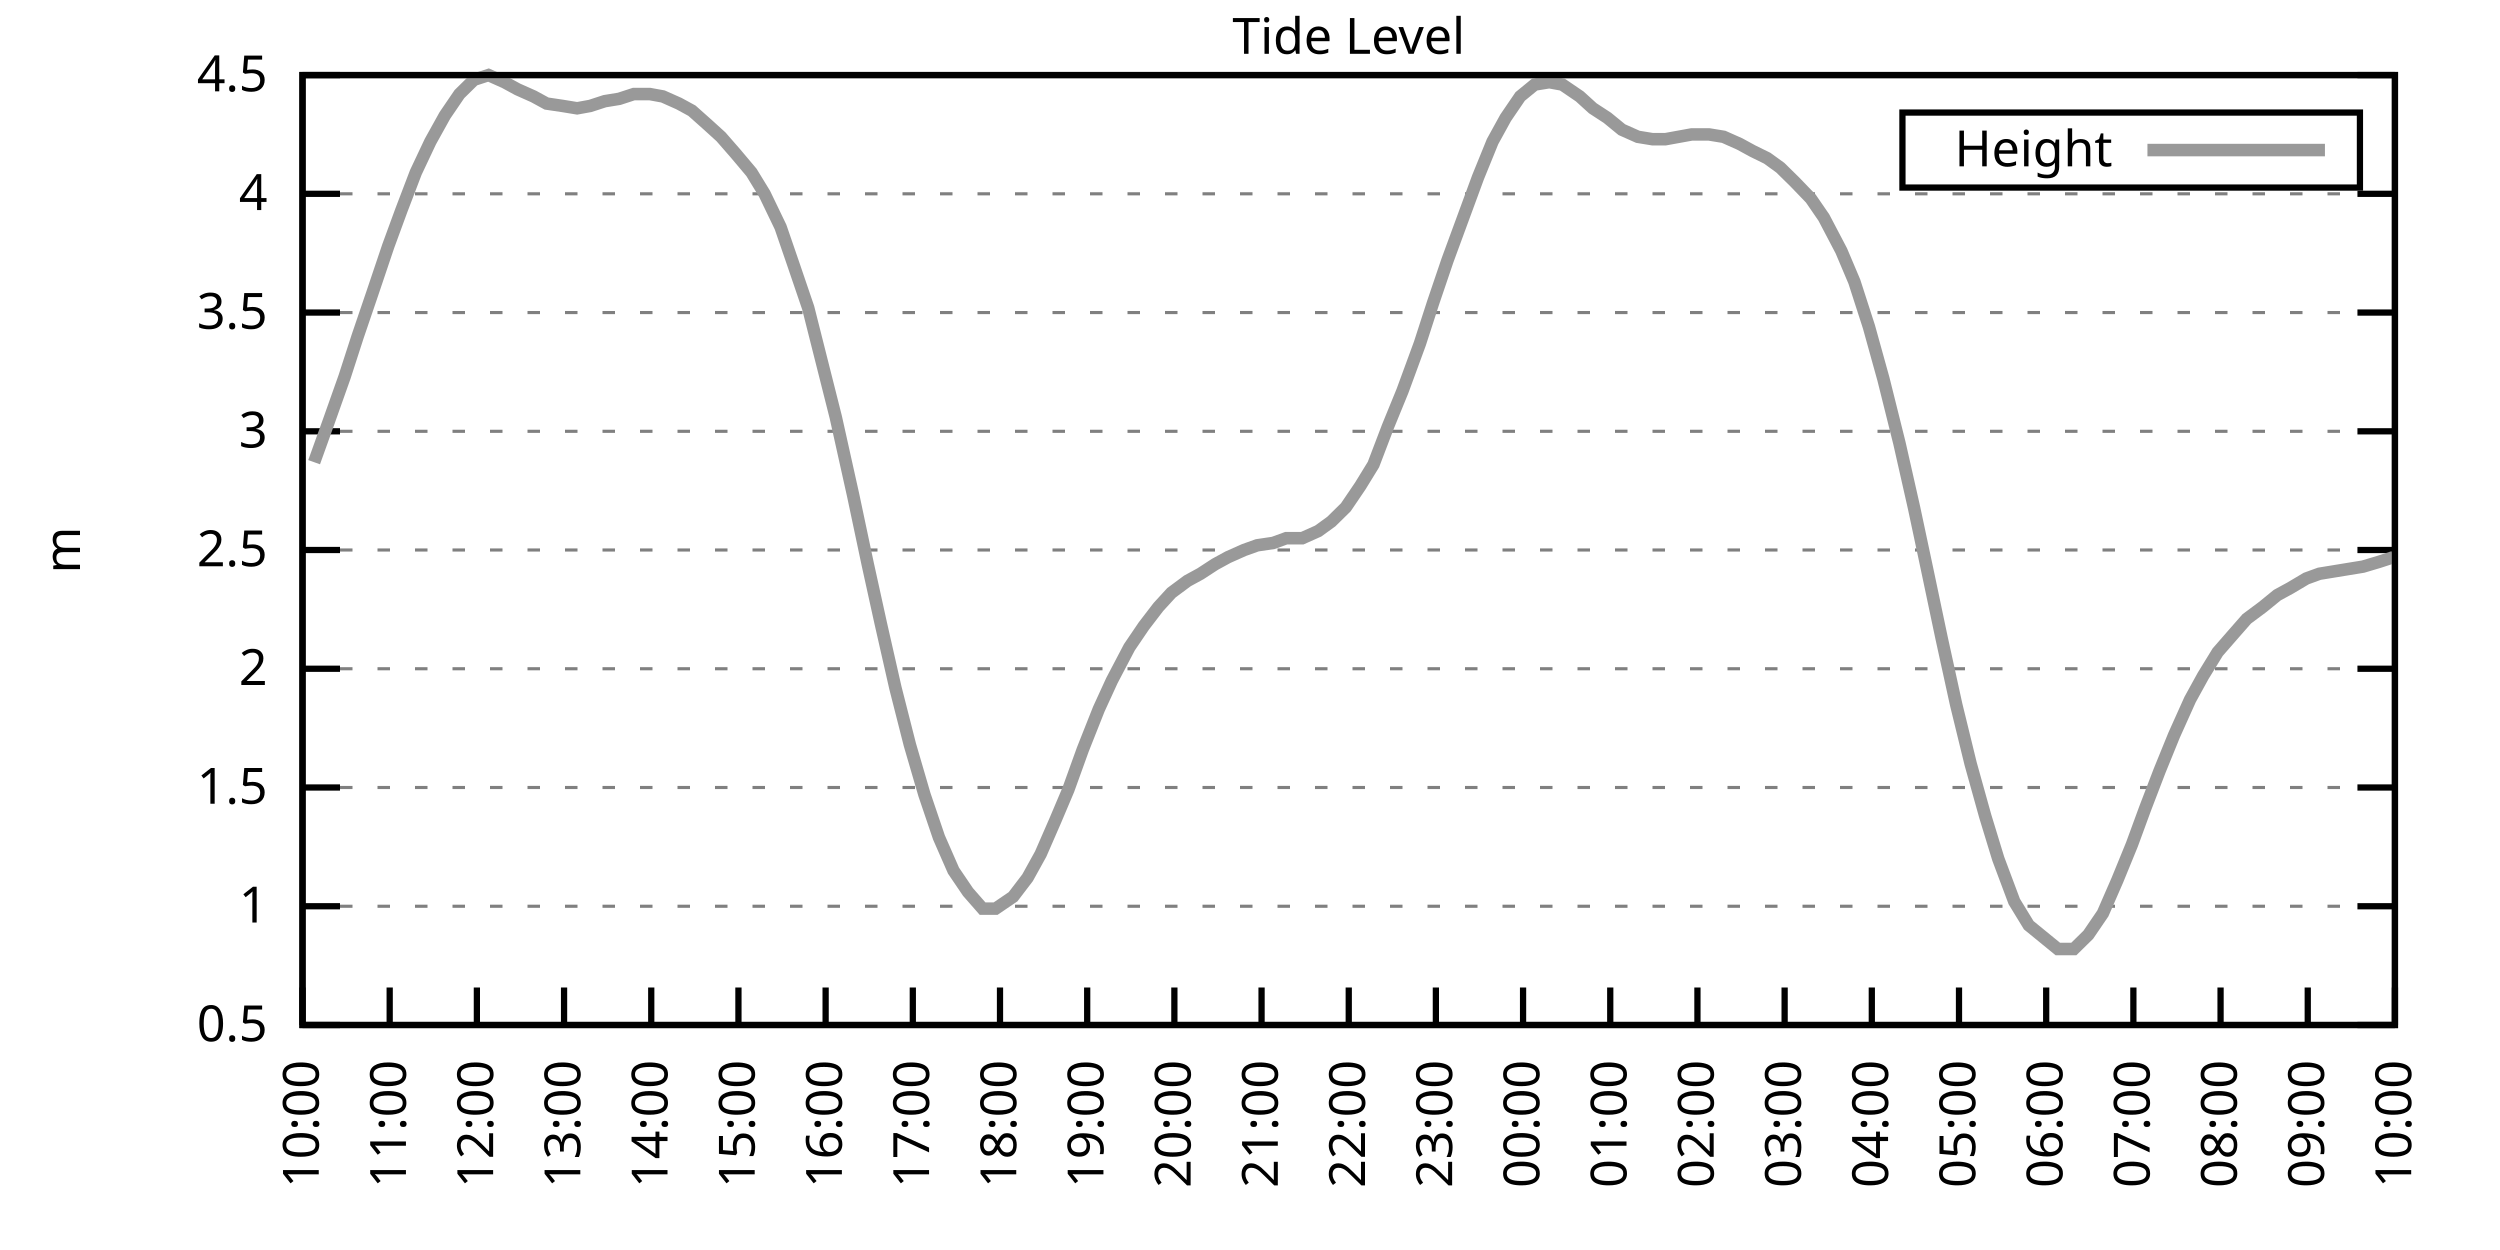
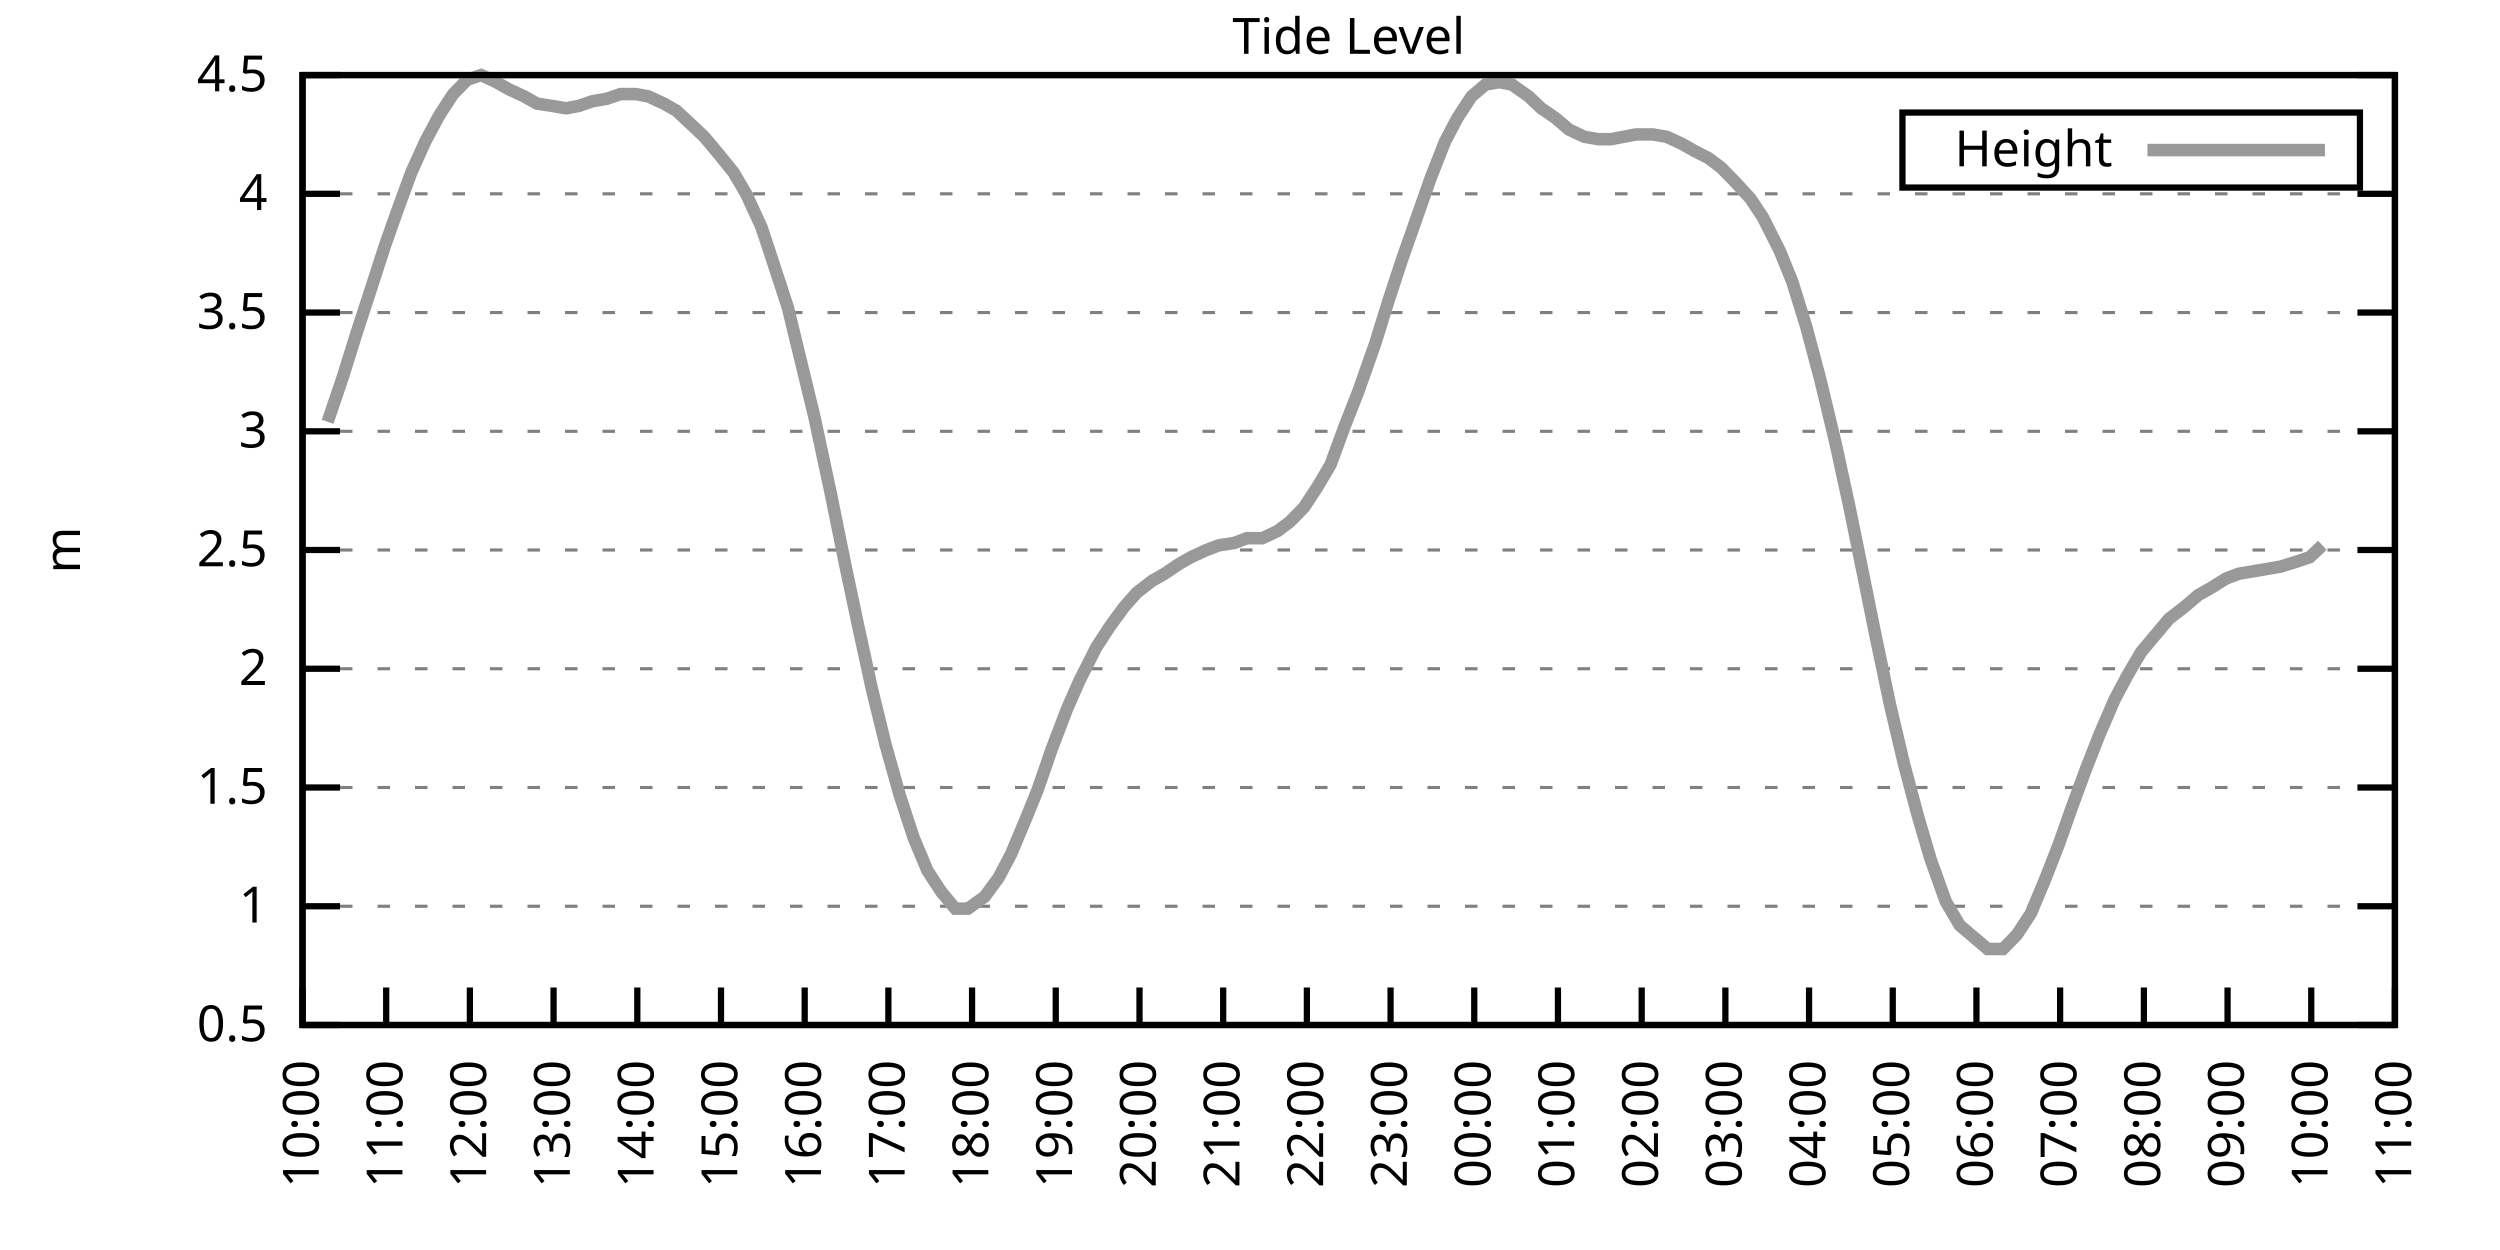
<svg xmlns="http://www.w3.org/2000/svg" xmlns:xlink="http://www.w3.org/1999/xlink" width="400" height="200" viewBox="0 0 400 200">
  <g id="gnuplot_canvas">
    <rect x="0" y="0" width="400" height="200" fill="none" />
    <defs>
      <circle id="gpDot" r="0.5" stroke-width="0.5" stroke="currentColor" />
      <path id="gpPt0" stroke-width="0.333" stroke="currentColor" d="M-1,0 h2 M0,-1 v2" />
      <path id="gpPt1" stroke-width="0.333" stroke="currentColor" d="M-1,-1 L1,1 M1,-1 L-1,1" />
      <path id="gpPt2" stroke-width="0.333" stroke="currentColor" d="M-1,0 L1,0 M0,-1 L0,1 M-1,-1 L1,1 M-1,1 L1,-1" />
      <rect id="gpPt3" stroke-width="0.333" stroke="currentColor" x="-1" y="-1" width="2" height="2" />
      <rect id="gpPt4" stroke-width="0.333" stroke="currentColor" fill="currentColor" x="-1" y="-1" width="2" height="2" />
      <circle id="gpPt5" stroke-width="0.333" stroke="currentColor" cx="0" cy="0" r="1" />
      <use xlink:href="#gpPt5" id="gpPt6" fill="currentColor" stroke="none" />
      <path id="gpPt7" stroke-width="0.333" stroke="currentColor" d="M0,-1.33 L-1.33,0.67 L1.33,0.67 z" />
      <use xlink:href="#gpPt7" id="gpPt8" fill="currentColor" stroke="none" />
      <use xlink:href="#gpPt7" id="gpPt9" stroke="currentColor" transform="rotate(180)" />
      <use xlink:href="#gpPt9" id="gpPt10" fill="currentColor" stroke="none" />
      <use xlink:href="#gpPt3" id="gpPt11" stroke="currentColor" transform="rotate(45)" />
      <use xlink:href="#gpPt11" id="gpPt12" fill="currentColor" stroke="none" />
      <path id="gpPt13" stroke-width="0.333" stroke="currentColor" d="M0,1.330 L1.265,0.411 L0.782,-1.067 L-0.782,-1.076 L-1.265,0.411 z" />
      <use xlink:href="#gpPt13" id="gpPt14" fill="currentColor" stroke="none" />
      <filter id="textbox" filterUnits="objectBoundingBox" x="0" y="0" height="1" width="1">
        <feFlood flood-color="white" flood-opacity="1" result="bgnd" />
        <feComposite in="SourceGraphic" in2="bgnd" operator="atop" />
      </filter>
      <filter id="greybox" filterUnits="objectBoundingBox" x="0" y="0" height="1" width="1">
        <feFlood flood-color="lightgrey" flood-opacity="1" result="grey" />
        <feComposite in="SourceGraphic" in2="grey" operator="atop" />
      </filter>
    </defs>
    <g fill="none" color="white" stroke="currentColor" stroke-width="1.00" stroke-linecap="butt" stroke-linejoin="miter">
</g>
    <g fill="none" color="black" stroke="currentColor" stroke-width="1.00" stroke-linecap="butt" stroke-linejoin="miter">
      <g stroke="none" shape-rendering="crispEdges">
        <polygon fill="rgb(255, 255, 255)" points="48.40,164.00 383.18,164.00 383.18,12.02 48.40,12.02 " />
      </g>
    </g>
    <g fill="none" color="black" stroke="currentColor" stroke-width="1.00" stroke-linecap="butt" stroke-linejoin="miter">
</g>
    <g fill="none" color="black" stroke="black" stroke-width="0.50" stroke-linecap="butt" stroke-linejoin="miter">
</g>
    <g fill="none" color="gray" stroke="currentColor" stroke-width="0.50" stroke-linecap="butt" stroke-linejoin="miter">
      <path stroke="gray" stroke-dasharray="2,4" class="gridline" d="M48.40,164.00 L383.19,164.00  " />
    </g>
    <g fill="none" color="gray" stroke="gray" stroke-width="1.00" stroke-linecap="butt" stroke-linejoin="miter">
</g>
    <g fill="none" color="black" stroke="currentColor" stroke-width="1.00" stroke-linecap="butt" stroke-linejoin="miter">
      <path stroke="black" d="M48.40,164.00 L54.40,164.00 M383.19,164.00 L377.19,164.00  " />
      <g transform="translate(42.80,166.60)" stroke="none" fill="black" font-family="Sans" font-size="8.00" text-anchor="end">
        <text>
          <tspan font-family="Sans"> 0.5</tspan>
        </text>
      </g>
    </g>
    <g fill="none" color="black" stroke="currentColor" stroke-width="1.00" stroke-linecap="butt" stroke-linejoin="miter">
</g>
    <g fill="none" color="black" stroke="black" stroke-width="0.50" stroke-linecap="butt" stroke-linejoin="miter">
</g>
    <g fill="none" color="gray" stroke="currentColor" stroke-width="0.50" stroke-linecap="butt" stroke-linejoin="miter">
      <path stroke="gray" stroke-dasharray="2,4" class="gridline" d="M48.40,145.00 L383.19,145.00  " />
    </g>
    <g fill="none" color="gray" stroke="gray" stroke-width="1.00" stroke-linecap="butt" stroke-linejoin="miter">
</g>
    <g fill="none" color="black" stroke="currentColor" stroke-width="1.00" stroke-linecap="butt" stroke-linejoin="miter">
      <path stroke="black" d="M48.40,145.00 L54.40,145.00 M383.19,145.00 L377.19,145.00  " />
      <g transform="translate(42.80,147.60)" stroke="none" fill="black" font-family="Sans" font-size="8.00" text-anchor="end">
        <text>
          <tspan font-family="Sans"> 1</tspan>
        </text>
      </g>
    </g>
    <g fill="none" color="black" stroke="currentColor" stroke-width="1.00" stroke-linecap="butt" stroke-linejoin="miter">
</g>
    <g fill="none" color="black" stroke="black" stroke-width="0.50" stroke-linecap="butt" stroke-linejoin="miter">
</g>
    <g fill="none" color="gray" stroke="currentColor" stroke-width="0.50" stroke-linecap="butt" stroke-linejoin="miter">
      <path stroke="gray" stroke-dasharray="2,4" class="gridline" d="M48.40,126.00 L383.19,126.00  " />
    </g>
    <g fill="none" color="gray" stroke="gray" stroke-width="1.00" stroke-linecap="butt" stroke-linejoin="miter">
</g>
    <g fill="none" color="black" stroke="currentColor" stroke-width="1.00" stroke-linecap="butt" stroke-linejoin="miter">
      <path stroke="black" d="M48.40,126.00 L54.40,126.00 M383.19,126.00 L377.19,126.00  " />
      <g transform="translate(42.80,128.60)" stroke="none" fill="black" font-family="Sans" font-size="8.00" text-anchor="end">
        <text>
          <tspan font-family="Sans"> 1.5</tspan>
        </text>
      </g>
    </g>
    <g fill="none" color="black" stroke="currentColor" stroke-width="1.00" stroke-linecap="butt" stroke-linejoin="miter">
</g>
    <g fill="none" color="black" stroke="black" stroke-width="0.50" stroke-linecap="butt" stroke-linejoin="miter">
</g>
    <g fill="none" color="gray" stroke="currentColor" stroke-width="0.50" stroke-linecap="butt" stroke-linejoin="miter">
      <path stroke="gray" stroke-dasharray="2,4" class="gridline" d="M48.40,107.00 L383.19,107.00  " />
    </g>
    <g fill="none" color="gray" stroke="gray" stroke-width="1.00" stroke-linecap="butt" stroke-linejoin="miter">
</g>
    <g fill="none" color="black" stroke="currentColor" stroke-width="1.00" stroke-linecap="butt" stroke-linejoin="miter">
      <path stroke="black" d="M48.40,107.00 L54.40,107.00 M383.19,107.00 L377.19,107.00  " />
      <g transform="translate(42.80,109.60)" stroke="none" fill="black" font-family="Sans" font-size="8.00" text-anchor="end">
        <text>
          <tspan font-family="Sans"> 2</tspan>
        </text>
      </g>
    </g>
    <g fill="none" color="black" stroke="currentColor" stroke-width="1.00" stroke-linecap="butt" stroke-linejoin="miter">
</g>
    <g fill="none" color="black" stroke="black" stroke-width="0.50" stroke-linecap="butt" stroke-linejoin="miter">
</g>
    <g fill="none" color="gray" stroke="currentColor" stroke-width="0.50" stroke-linecap="butt" stroke-linejoin="miter">
      <path stroke="gray" stroke-dasharray="2,4" class="gridline" d="M48.40,88.00 L383.19,88.00  " />
    </g>
    <g fill="none" color="gray" stroke="gray" stroke-width="1.00" stroke-linecap="butt" stroke-linejoin="miter">
</g>
    <g fill="none" color="black" stroke="currentColor" stroke-width="1.00" stroke-linecap="butt" stroke-linejoin="miter">
      <path stroke="black" d="M48.40,88.00 L54.40,88.00 M383.19,88.00 L377.19,88.00  " />
      <g transform="translate(42.80,90.60)" stroke="none" fill="black" font-family="Sans" font-size="8.00" text-anchor="end">
        <text>
          <tspan font-family="Sans"> 2.5</tspan>
        </text>
      </g>
    </g>
    <g fill="none" color="black" stroke="currentColor" stroke-width="1.00" stroke-linecap="butt" stroke-linejoin="miter">
</g>
    <g fill="none" color="black" stroke="black" stroke-width="0.50" stroke-linecap="butt" stroke-linejoin="miter">
</g>
    <g fill="none" color="gray" stroke="currentColor" stroke-width="0.50" stroke-linecap="butt" stroke-linejoin="miter">
      <path stroke="gray" stroke-dasharray="2,4" class="gridline" d="M48.40,69.01 L383.19,69.01  " />
    </g>
    <g fill="none" color="gray" stroke="gray" stroke-width="1.00" stroke-linecap="butt" stroke-linejoin="miter">
</g>
    <g fill="none" color="black" stroke="currentColor" stroke-width="1.00" stroke-linecap="butt" stroke-linejoin="miter">
      <path stroke="black" d="M48.40,69.01 L54.40,69.01 M383.19,69.01 L377.19,69.01  " />
      <g transform="translate(42.80,71.61)" stroke="none" fill="black" font-family="Sans" font-size="8.00" text-anchor="end">
        <text>
          <tspan font-family="Sans"> 3</tspan>
        </text>
      </g>
    </g>
    <g fill="none" color="black" stroke="currentColor" stroke-width="1.00" stroke-linecap="butt" stroke-linejoin="miter">
</g>
    <g fill="none" color="black" stroke="black" stroke-width="0.50" stroke-linecap="butt" stroke-linejoin="miter">
</g>
    <g fill="none" color="gray" stroke="currentColor" stroke-width="0.50" stroke-linecap="butt" stroke-linejoin="miter">
      <path stroke="gray" stroke-dasharray="2,4" class="gridline" d="M48.40,50.01 L383.19,50.01  " />
    </g>
    <g fill="none" color="gray" stroke="gray" stroke-width="1.00" stroke-linecap="butt" stroke-linejoin="miter">
</g>
    <g fill="none" color="black" stroke="currentColor" stroke-width="1.00" stroke-linecap="butt" stroke-linejoin="miter">
      <path stroke="black" d="M48.40,50.01 L54.40,50.01 M383.19,50.01 L377.19,50.01  " />
      <g transform="translate(42.80,52.61)" stroke="none" fill="black" font-family="Sans" font-size="8.00" text-anchor="end">
        <text>
          <tspan font-family="Sans"> 3.5</tspan>
        </text>
      </g>
    </g>
    <g fill="none" color="black" stroke="currentColor" stroke-width="1.00" stroke-linecap="butt" stroke-linejoin="miter">
</g>
    <g fill="none" color="black" stroke="black" stroke-width="0.50" stroke-linecap="butt" stroke-linejoin="miter">
</g>
    <g fill="none" color="gray" stroke="currentColor" stroke-width="0.50" stroke-linecap="butt" stroke-linejoin="miter">
      <path stroke="gray" stroke-dasharray="2,4" class="gridline" d="M48.40,31.01 L383.19,31.01  " />
    </g>
    <g fill="none" color="gray" stroke="gray" stroke-width="1.00" stroke-linecap="butt" stroke-linejoin="miter">
</g>
    <g fill="none" color="black" stroke="currentColor" stroke-width="1.00" stroke-linecap="butt" stroke-linejoin="miter">
      <path stroke="black" d="M48.40,31.01 L54.40,31.01 M383.19,31.01 L377.19,31.01  " />
      <g transform="translate(42.80,33.61)" stroke="none" fill="black" font-family="Sans" font-size="8.00" text-anchor="end">
        <text>
          <tspan font-family="Sans"> 4</tspan>
        </text>
      </g>
    </g>
    <g fill="none" color="black" stroke="currentColor" stroke-width="1.00" stroke-linecap="butt" stroke-linejoin="miter">
</g>
    <g fill="none" color="black" stroke="black" stroke-width="0.50" stroke-linecap="butt" stroke-linejoin="miter">
</g>
    <g fill="none" color="gray" stroke="currentColor" stroke-width="0.50" stroke-linecap="butt" stroke-linejoin="miter">
      <path stroke="gray" stroke-dasharray="2,4" class="gridline" d="M48.40,12.01 L383.19,12.01  " />
    </g>
    <g fill="none" color="gray" stroke="gray" stroke-width="1.00" stroke-linecap="butt" stroke-linejoin="miter">
</g>
    <g fill="none" color="black" stroke="currentColor" stroke-width="1.00" stroke-linecap="butt" stroke-linejoin="miter">
      <path stroke="black" d="M48.40,12.01 L54.40,12.01 M383.19,12.01 L377.19,12.01  " />
      <g transform="translate(42.80,14.61)" stroke="none" fill="black" font-family="Sans" font-size="8.00" text-anchor="end">
        <text>
          <tspan font-family="Sans"> 4.5</tspan>
        </text>
      </g>
    </g>
    <g fill="none" color="black" stroke="currentColor" stroke-width="1.00" stroke-linecap="butt" stroke-linejoin="miter">
      <path stroke="black" d="M48.40,164.00 L48.40,158.00  " />
      <g transform="translate(51.00,169.60) rotate(270.00)" stroke="none" fill="black" font-family="Sans" font-size="8.00" text-anchor="end">
        <text>
          <tspan font-family="Sans">10:00</tspan>
        </text>
      </g>
    </g>
    <g fill="none" color="black" stroke="currentColor" stroke-width="1.00" stroke-linecap="butt" stroke-linejoin="miter">
-       <path stroke="black" d="M62.35,164.00 L62.35,158.00  " />
-       <g transform="translate(64.95,169.60) rotate(270.00)" stroke="none" fill="black" font-family="Sans" font-size="8.00" text-anchor="end">
+       <path stroke="black" d="M61.79,164.00 L61.79,158.00  " />
+       <g transform="translate(64.39,169.60) rotate(270.00)" stroke="none" fill="black" font-family="Sans" font-size="8.00" text-anchor="end">
        <text>
          <tspan font-family="Sans">11:00</tspan>
        </text>
      </g>
    </g>
    <g fill="none" color="black" stroke="currentColor" stroke-width="1.00" stroke-linecap="butt" stroke-linejoin="miter">
-       <path stroke="black" d="M76.30,164.00 L76.30,158.00  " />
-       <g transform="translate(78.90,169.60) rotate(270.00)" stroke="none" fill="black" font-family="Sans" font-size="8.00" text-anchor="end">
+       <path stroke="black" d="M75.18,164.00 L75.18,158.00  " />
+       <g transform="translate(77.78,169.60) rotate(270.00)" stroke="none" fill="black" font-family="Sans" font-size="8.00" text-anchor="end">
        <text>
          <tspan font-family="Sans">12:00</tspan>
        </text>
      </g>
    </g>
    <g fill="none" color="black" stroke="currentColor" stroke-width="1.00" stroke-linecap="butt" stroke-linejoin="miter">
-       <path stroke="black" d="M90.25,164.00 L90.25,158.00  " />
-       <g transform="translate(92.85,169.60) rotate(270.00)" stroke="none" fill="black" font-family="Sans" font-size="8.00" text-anchor="end">
+       <path stroke="black" d="M88.57,164.00 L88.57,158.00  " />
+       <g transform="translate(91.17,169.60) rotate(270.00)" stroke="none" fill="black" font-family="Sans" font-size="8.00" text-anchor="end">
        <text>
          <tspan font-family="Sans">13:00</tspan>
        </text>
      </g>
    </g>
    <g fill="none" color="black" stroke="currentColor" stroke-width="1.00" stroke-linecap="butt" stroke-linejoin="miter">
-       <path stroke="black" d="M104.20,164.00 L104.20,158.00  " />
-       <g transform="translate(106.80,169.60) rotate(270.00)" stroke="none" fill="black" font-family="Sans" font-size="8.00" text-anchor="end">
+       <path stroke="black" d="M101.97,164.00 L101.97,158.00  " />
+       <g transform="translate(104.57,169.60) rotate(270.00)" stroke="none" fill="black" font-family="Sans" font-size="8.00" text-anchor="end">
        <text>
          <tspan font-family="Sans">14:00</tspan>
        </text>
      </g>
    </g>
    <g fill="none" color="black" stroke="currentColor" stroke-width="1.00" stroke-linecap="butt" stroke-linejoin="miter">
-       <path stroke="black" d="M118.15,164.00 L118.15,158.00  " />
-       <g transform="translate(120.75,169.60) rotate(270.00)" stroke="none" fill="black" font-family="Sans" font-size="8.00" text-anchor="end">
+       <path stroke="black" d="M115.36,164.00 L115.36,158.00  " />
+       <g transform="translate(117.96,169.60) rotate(270.00)" stroke="none" fill="black" font-family="Sans" font-size="8.00" text-anchor="end">
        <text>
          <tspan font-family="Sans">15:00</tspan>
        </text>
      </g>
    </g>
    <g fill="none" color="black" stroke="currentColor" stroke-width="1.00" stroke-linecap="butt" stroke-linejoin="miter">
-       <path stroke="black" d="M132.10,164.00 L132.10,158.00  " />
-       <g transform="translate(134.70,169.60) rotate(270.00)" stroke="none" fill="black" font-family="Sans" font-size="8.00" text-anchor="end">
+       <path stroke="black" d="M128.75,164.00 L128.75,158.00  " />
+       <g transform="translate(131.35,169.60) rotate(270.00)" stroke="none" fill="black" font-family="Sans" font-size="8.00" text-anchor="end">
        <text>
          <tspan font-family="Sans">16:00</tspan>
        </text>
      </g>
    </g>
    <g fill="none" color="black" stroke="currentColor" stroke-width="1.00" stroke-linecap="butt" stroke-linejoin="miter">
-       <path stroke="black" d="M146.05,164.00 L146.05,158.00  " />
-       <g transform="translate(148.65,169.60) rotate(270.00)" stroke="none" fill="black" font-family="Sans" font-size="8.00" text-anchor="end">
+       <path stroke="black" d="M142.14,164.00 L142.14,158.00  " />
+       <g transform="translate(144.74,169.60) rotate(270.00)" stroke="none" fill="black" font-family="Sans" font-size="8.00" text-anchor="end">
        <text>
          <tspan font-family="Sans">17:00</tspan>
        </text>
      </g>
    </g>
    <g fill="none" color="black" stroke="currentColor" stroke-width="1.00" stroke-linecap="butt" stroke-linejoin="miter">
-       <path stroke="black" d="M160.00,164.00 L160.00,158.00  " />
-       <g transform="translate(162.60,169.60) rotate(270.00)" stroke="none" fill="black" font-family="Sans" font-size="8.00" text-anchor="end">
+       <path stroke="black" d="M155.53,164.00 L155.53,158.00  " />
+       <g transform="translate(158.13,169.60) rotate(270.00)" stroke="none" fill="black" font-family="Sans" font-size="8.00" text-anchor="end">
        <text>
          <tspan font-family="Sans">18:00</tspan>
        </text>
      </g>
    </g>
    <g fill="none" color="black" stroke="currentColor" stroke-width="1.00" stroke-linecap="butt" stroke-linejoin="miter">
-       <path stroke="black" d="M173.95,164.00 L173.95,158.00  " />
-       <g transform="translate(176.55,169.60) rotate(270.00)" stroke="none" fill="black" font-family="Sans" font-size="8.00" text-anchor="end">
+       <path stroke="black" d="M168.92,164.00 L168.92,158.00  " />
+       <g transform="translate(171.52,169.60) rotate(270.00)" stroke="none" fill="black" font-family="Sans" font-size="8.00" text-anchor="end">
        <text>
          <tspan font-family="Sans">19:00</tspan>
        </text>
      </g>
    </g>
    <g fill="none" color="black" stroke="currentColor" stroke-width="1.00" stroke-linecap="butt" stroke-linejoin="miter">
-       <path stroke="black" d="M187.90,164.00 L187.90,158.00  " />
-       <g transform="translate(190.50,169.60) rotate(270.00)" stroke="none" fill="black" font-family="Sans" font-size="8.00" text-anchor="end">
+       <path stroke="black" d="M182.32,164.00 L182.32,158.00  " />
+       <g transform="translate(184.92,169.60) rotate(270.00)" stroke="none" fill="black" font-family="Sans" font-size="8.00" text-anchor="end">
        <text>
          <tspan font-family="Sans">20:00</tspan>
        </text>
      </g>
    </g>
    <g fill="none" color="black" stroke="currentColor" stroke-width="1.00" stroke-linecap="butt" stroke-linejoin="miter">
-       <path stroke="black" d="M201.85,164.00 L201.85,158.00  " />
-       <g transform="translate(204.45,169.60) rotate(270.00)" stroke="none" fill="black" font-family="Sans" font-size="8.00" text-anchor="end">
+       <path stroke="black" d="M195.71,164.00 L195.71,158.00  " />
+       <g transform="translate(198.31,169.60) rotate(270.00)" stroke="none" fill="black" font-family="Sans" font-size="8.00" text-anchor="end">
        <text>
          <tspan font-family="Sans">21:00</tspan>
        </text>
      </g>
    </g>
    <g fill="none" color="black" stroke="currentColor" stroke-width="1.00" stroke-linecap="butt" stroke-linejoin="miter">
-       <path stroke="black" d="M215.80,164.00 L215.80,158.00  " />
-       <g transform="translate(218.40,169.60) rotate(270.00)" stroke="none" fill="black" font-family="Sans" font-size="8.00" text-anchor="end">
+       <path stroke="black" d="M209.10,164.00 L209.10,158.00  " />
+       <g transform="translate(211.70,169.60) rotate(270.00)" stroke="none" fill="black" font-family="Sans" font-size="8.00" text-anchor="end">
        <text>
          <tspan font-family="Sans">22:00</tspan>
        </text>
      </g>
    </g>
    <g fill="none" color="black" stroke="currentColor" stroke-width="1.00" stroke-linecap="butt" stroke-linejoin="miter">
-       <path stroke="black" d="M229.74,164.00 L229.74,158.00  " />
-       <g transform="translate(232.34,169.60) rotate(270.00)" stroke="none" fill="black" font-family="Sans" font-size="8.00" text-anchor="end">
+       <path stroke="black" d="M222.49,164.00 L222.49,158.00  " />
+       <g transform="translate(225.09,169.60) rotate(270.00)" stroke="none" fill="black" font-family="Sans" font-size="8.00" text-anchor="end">
        <text>
          <tspan font-family="Sans">23:00</tspan>
        </text>
      </g>
    </g>
    <g fill="none" color="black" stroke="currentColor" stroke-width="1.00" stroke-linecap="butt" stroke-linejoin="miter">
-       <path stroke="black" d="M243.69,164.00 L243.69,158.00  " />
-       <g transform="translate(246.29,169.60) rotate(270.00)" stroke="none" fill="black" font-family="Sans" font-size="8.00" text-anchor="end">
+       <path stroke="black" d="M235.88,164.00 L235.88,158.00  " />
+       <g transform="translate(238.48,169.60) rotate(270.00)" stroke="none" fill="black" font-family="Sans" font-size="8.00" text-anchor="end">
        <text>
          <tspan font-family="Sans">00:00</tspan>
        </text>
      </g>
    </g>
    <g fill="none" color="black" stroke="currentColor" stroke-width="1.00" stroke-linecap="butt" stroke-linejoin="miter">
-       <path stroke="black" d="M257.64,164.00 L257.64,158.00  " />
-       <g transform="translate(260.24,169.60) rotate(270.00)" stroke="none" fill="black" font-family="Sans" font-size="8.00" text-anchor="end">
+       <path stroke="black" d="M249.27,164.00 L249.27,158.00  " />
+       <g transform="translate(251.87,169.60) rotate(270.00)" stroke="none" fill="black" font-family="Sans" font-size="8.00" text-anchor="end">
        <text>
          <tspan font-family="Sans">01:00</tspan>
        </text>
      </g>
    </g>
    <g fill="none" color="black" stroke="currentColor" stroke-width="1.00" stroke-linecap="butt" stroke-linejoin="miter">
-       <path stroke="black" d="M271.59,164.00 L271.59,158.00  " />
-       <g transform="translate(274.19,169.60) rotate(270.00)" stroke="none" fill="black" font-family="Sans" font-size="8.00" text-anchor="end">
+       <path stroke="black" d="M262.67,164.00 L262.67,158.00  " />
+       <g transform="translate(265.27,169.60) rotate(270.00)" stroke="none" fill="black" font-family="Sans" font-size="8.00" text-anchor="end">
        <text>
          <tspan font-family="Sans">02:00</tspan>
        </text>
      </g>
    </g>
    <g fill="none" color="black" stroke="currentColor" stroke-width="1.00" stroke-linecap="butt" stroke-linejoin="miter">
-       <path stroke="black" d="M285.54,164.00 L285.54,158.00  " />
-       <g transform="translate(288.14,169.60) rotate(270.00)" stroke="none" fill="black" font-family="Sans" font-size="8.00" text-anchor="end">
+       <path stroke="black" d="M276.06,164.00 L276.06,158.00  " />
+       <g transform="translate(278.66,169.60) rotate(270.00)" stroke="none" fill="black" font-family="Sans" font-size="8.00" text-anchor="end">
        <text>
          <tspan font-family="Sans">03:00</tspan>
        </text>
      </g>
    </g>
    <g fill="none" color="black" stroke="currentColor" stroke-width="1.00" stroke-linecap="butt" stroke-linejoin="miter">
-       <path stroke="black" d="M299.49,164.00 L299.49,158.00  " />
-       <g transform="translate(302.09,169.60) rotate(270.00)" stroke="none" fill="black" font-family="Sans" font-size="8.00" text-anchor="end">
+       <path stroke="black" d="M289.45,164.00 L289.45,158.00  " />
+       <g transform="translate(292.05,169.60) rotate(270.00)" stroke="none" fill="black" font-family="Sans" font-size="8.00" text-anchor="end">
        <text>
          <tspan font-family="Sans">04:00</tspan>
        </text>
      </g>
    </g>
    <g fill="none" color="black" stroke="currentColor" stroke-width="1.00" stroke-linecap="butt" stroke-linejoin="miter">
-       <path stroke="black" d="M313.44,164.00 L313.44,158.00  " />
-       <g transform="translate(316.04,169.60) rotate(270.00)" stroke="none" fill="black" font-family="Sans" font-size="8.00" text-anchor="end">
+       <path stroke="black" d="M302.84,164.00 L302.84,158.00  " />
+       <g transform="translate(305.44,169.60) rotate(270.00)" stroke="none" fill="black" font-family="Sans" font-size="8.00" text-anchor="end">
        <text>
          <tspan font-family="Sans">05:00</tspan>
        </text>
      </g>
    </g>
    <g fill="none" color="black" stroke="currentColor" stroke-width="1.00" stroke-linecap="butt" stroke-linejoin="miter">
-       <path stroke="black" d="M327.39,164.00 L327.39,158.00  " />
-       <g transform="translate(329.99,169.60) rotate(270.00)" stroke="none" fill="black" font-family="Sans" font-size="8.00" text-anchor="end">
+       <path stroke="black" d="M316.23,164.00 L316.23,158.00  " />
+       <g transform="translate(318.83,169.60) rotate(270.00)" stroke="none" fill="black" font-family="Sans" font-size="8.00" text-anchor="end">
        <text>
          <tspan font-family="Sans">06:00</tspan>
        </text>
      </g>
    </g>
    <g fill="none" color="black" stroke="currentColor" stroke-width="1.00" stroke-linecap="butt" stroke-linejoin="miter">
-       <path stroke="black" d="M341.34,164.00 L341.34,158.00  " />
-       <g transform="translate(343.94,169.60) rotate(270.00)" stroke="none" fill="black" font-family="Sans" font-size="8.00" text-anchor="end">
+       <path stroke="black" d="M329.62,164.00 L329.62,158.00  " />
+       <g transform="translate(332.22,169.60) rotate(270.00)" stroke="none" fill="black" font-family="Sans" font-size="8.00" text-anchor="end">
        <text>
          <tspan font-family="Sans">07:00</tspan>
        </text>
      </g>
    </g>
    <g fill="none" color="black" stroke="currentColor" stroke-width="1.00" stroke-linecap="butt" stroke-linejoin="miter">
-       <path stroke="black" d="M355.29,164.00 L355.29,158.00  " />
-       <g transform="translate(357.89,169.60) rotate(270.00)" stroke="none" fill="black" font-family="Sans" font-size="8.00" text-anchor="end">
+       <path stroke="black" d="M343.02,164.00 L343.02,158.00  " />
+       <g transform="translate(345.62,169.60) rotate(270.00)" stroke="none" fill="black" font-family="Sans" font-size="8.00" text-anchor="end">
        <text>
          <tspan font-family="Sans">08:00</tspan>
        </text>
      </g>
    </g>
    <g fill="none" color="black" stroke="currentColor" stroke-width="1.00" stroke-linecap="butt" stroke-linejoin="miter">
-       <path stroke="black" d="M369.24,164.00 L369.24,158.00  " />
-       <g transform="translate(371.84,169.60) rotate(270.00)" stroke="none" fill="black" font-family="Sans" font-size="8.00" text-anchor="end">
+       <path stroke="black" d="M356.41,164.00 L356.41,158.00  " />
+       <g transform="translate(359.01,169.60) rotate(270.00)" stroke="none" fill="black" font-family="Sans" font-size="8.00" text-anchor="end">
        <text>
          <tspan font-family="Sans">09:00</tspan>
+         </text>
+       </g>
+     </g>
+     <g fill="none" color="black" stroke="currentColor" stroke-width="1.00" stroke-linecap="butt" stroke-linejoin="miter">
+       <path stroke="black" d="M369.80,164.00 L369.80,158.00  " />
+       <g transform="translate(372.40,169.60) rotate(270.00)" stroke="none" fill="black" font-family="Sans" font-size="8.00" text-anchor="end">
+         <text>
+           <tspan font-family="Sans">10:00</tspan>
        </text>
      </g>
    </g>
    <g fill="none" color="black" stroke="currentColor" stroke-width="1.00" stroke-linecap="butt" stroke-linejoin="miter">
      <path stroke="black" d="M383.19,164.00 L383.19,158.00  " />
      <g transform="translate(385.79,169.60) rotate(270.00)" stroke="none" fill="black" font-family="Sans" font-size="8.00" text-anchor="end">
        <text>
-           <tspan font-family="Sans">10:00</tspan>
+           <tspan font-family="Sans">11:00</tspan>
        </text>
      </g>
    </g>
    <g fill="none" color="black" stroke="currentColor" stroke-width="1.00" stroke-linecap="butt" stroke-linejoin="miter">
</g>
    <g fill="none" color="black" stroke="currentColor" stroke-width="1.00" stroke-linecap="butt" stroke-linejoin="miter">
      <path stroke="black" d="M48.40,12.01 L48.40,164.00 L383.19,164.00 L383.19,12.01 L48.40,12.01 Z  " />
    </g>
    <g fill="none" color="black" stroke="currentColor" stroke-width="1.00" stroke-linecap="butt" stroke-linejoin="miter">
</g>
    <g fill="none" color="black" stroke="currentColor" stroke-width="1.00" stroke-linecap="butt" stroke-linejoin="miter">
      <path stroke="black" d="M304.39,30.01 L304.39,18.01 L377.59,18.01 L377.59,30.01 L304.39,30.01 Z  " />
    </g>
    <g id="Tide_level_plot_1">
      <g fill="none" color="white" stroke="black" stroke-width="2.00" stroke-linecap="butt" stroke-linejoin="miter">
</g>
      <g fill="none" color="black" stroke="currentColor" stroke-width="2.00" stroke-linecap="butt" stroke-linejoin="miter">
        <g transform="translate(337.99,26.61)" stroke="none" fill="black" font-family="Sans" font-size="8.00" text-anchor="end">
          <text>
            <tspan font-family="Sans">Height</tspan>
          </text>
        </g>
      </g>
      <g fill="none" color="black" stroke="currentColor" stroke-width="2.00" stroke-linecap="butt" stroke-linejoin="miter">
-         <path stroke="rgb(153, 153, 153)" d="M343.59,24.01 L371.99,24.01 M50.26,73.95 L52.58,67.49 L55.14,60.27 L57.23,53.81 L59.56,46.97 L62.12,39.37   L64.21,33.67 L66.53,27.59 L68.86,22.65 L71.18,18.47 L73.51,15.05 L75.83,12.77 L78.16,12.01 L80.72,13.15   L82.81,14.29 L85.37,15.43 L87.46,16.57 L90.02,16.95 L92.34,17.33 L94.43,16.95 L96.76,16.19 L99.08,15.81   L101.41,15.05 L103.97,15.05 L106.06,15.43 L108.62,16.57 L110.71,17.71 L113.27,19.99 L115.36,21.89 L117.68,24.55   L120.24,27.59 L122.33,31.01 L124.89,36.33 L126.98,42.41 L129.31,49.25 L133.72,66.73 L136.51,79.27 L138.84,90.28   L140.93,99.78 L143.26,110.04 L145.58,119.16 L147.91,127.14 L150.23,133.98 L152.56,139.30 L154.88,142.72 L157.21,145.38   L159.30,145.38 L162.09,143.48 L164.41,140.44 L166.51,136.64 L168.83,131.32 L170.92,126.38 L173.25,119.92 L175.81,113.46   L177.90,108.90 L180.69,103.58 L183.01,100.16 L185.34,97.12 L187.43,94.84 L189.99,92.94 L192.08,91.80 L194.41,90.28   L196.50,89.14 L199.06,88.00 L201.15,87.25 L203.71,86.87 L205.80,86.11 L208.36,86.11 L210.91,84.97 L213.01,83.45   L215.33,81.17 L217.65,77.75 L219.75,74.33 L222.07,68.25 L224.40,62.55 L227.19,54.95 L229.28,48.49 L231.60,41.65   L236.49,28.35 L238.81,22.65 L240.90,18.85 L243.23,15.43 L245.55,13.53 L247.88,13.15 L249.97,13.53 L252.76,15.43   L254.85,17.33 L257.18,18.85 L259.50,20.75 L262.06,21.89 L264.39,22.27 L266.48,22.27 L268.57,21.89 L270.66,21.51   L273.45,21.51 L275.78,21.89 L278.34,23.03 L280.43,24.17 L282.75,25.31 L284.85,26.83 L287.17,29.11 L289.73,31.77   L291.82,34.81 L294.61,40.13 L296.70,45.07 L299.03,52.29 L301.35,60.65 L303.91,70.91 L306.23,81.17 L308.33,91.04   L310.65,102.06 L312.98,112.70 L315.30,122.20 L317.63,130.56 L319.72,137.40 L322.28,144.24 L324.60,148.04 L329.25,151.84   L331.81,151.84 L334.13,149.56 L336.46,146.14 L338.78,140.82 L341.11,135.12 L343.20,129.42 L345.53,123.34 L347.85,117.64   L350.41,111.94 L352.50,108.14 L354.83,104.34 L357.15,101.68 L359.48,99.02 L362.03,97.12 L364.36,95.22 L366.45,94.08   L369.01,92.56 L371.10,91.80 L373.43,91.42 L375.75,91.04 L378.08,90.66 L380.63,89.90 L382.96,89.14  " />
+         <path stroke="rgb(153, 153, 153)" d="M343.59,24.01 L371.99,24.01 M52.42,67.49 L54.87,60.27 L56.88,53.81 L59.11,46.97 L61.57,39.37 L63.58,33.67   L65.81,27.59 L68.04,22.65 L70.27,18.47 L72.50,15.05 L74.74,12.77 L76.97,12.01 L79.42,13.15 L81.43,14.29   L83.89,15.43 L85.90,16.57 L88.35,16.95 L90.58,17.33 L92.59,16.95 L94.82,16.19 L97.06,15.81 L99.29,15.05   L101.74,15.05 L103.75,15.43 L106.21,16.57 L108.22,17.71 L110.67,19.99 L112.68,21.89 L114.91,24.55 L117.37,27.59   L119.38,31.01 L121.83,36.33 L123.84,42.41 L126.07,49.25 L130.31,66.73 L132.99,79.27 L135.22,90.28 L137.23,99.78   L139.46,110.04 L141.69,119.16 L143.93,127.14 L146.16,133.98 L148.39,139.30 L150.62,142.72 L152.85,145.38 L154.86,145.38   L157.54,143.48 L159.77,140.44 L161.78,136.64 L164.01,131.32 L166.02,126.38 L168.25,119.92 L170.71,113.46 L172.72,108.90   L175.40,103.58 L177.63,100.16 L179.86,97.12 L181.87,94.84 L184.32,92.94 L186.33,91.80 L188.57,90.28 L190.57,89.14   L193.03,88.00 L195.04,87.25 L197.49,86.87 L199.50,86.11 L201.96,86.11 L204.41,84.97 L206.42,83.45 L208.65,81.17   L210.88,77.75 L212.89,74.33 L215.13,68.25 L217.36,62.55 L220.04,54.95 L222.04,48.49 L224.28,41.65 L228.96,28.35   L231.20,22.65 L233.20,18.85 L235.44,15.43 L237.67,13.53 L239.90,13.15 L241.91,13.53 L244.59,15.43 L246.60,17.33   L248.83,18.85 L251.06,20.75 L253.51,21.89 L255.75,22.27 L257.76,22.27 L259.76,21.89 L261.77,21.51 L264.45,21.51   L266.68,21.89 L269.14,23.03 L271.15,24.17 L273.38,25.31 L275.39,26.83 L277.62,29.11 L280.07,31.77 L282.08,34.81   L284.76,40.13 L286.77,45.07 L289.00,52.29 L291.23,60.65 L293.69,70.91 L295.92,81.17 L297.93,91.04 L300.16,102.06   L302.39,112.70 L304.63,122.20 L306.86,130.56 L308.87,137.40 L311.32,144.24 L313.55,148.04 L318.02,151.84 L320.47,151.84   L322.70,149.56 L324.94,146.14 L327.17,140.82 L329.40,135.12 L331.41,129.42 L333.64,123.34 L335.87,117.64 L338.33,111.94   L340.34,108.14 L342.57,104.34 L344.80,101.68 L347.03,99.02 L349.49,97.12 L351.72,95.22 L353.73,94.08 L356.18,92.56   L358.19,91.80 L360.42,91.42 L362.66,91.04 L364.89,90.66 L367.34,89.90 L369.58,89.14 L371.58,87.25  " />
      </g>
    </g>
    <g fill="none" color="black" stroke="currentColor" stroke-width="2.00" stroke-linecap="butt" stroke-linejoin="miter">
</g>
    <g fill="none" color="black" stroke="black" stroke-width="1.00" stroke-linecap="butt" stroke-linejoin="miter">
</g>
    <g fill="none" color="black" stroke="currentColor" stroke-width="1.00" stroke-linecap="butt" stroke-linejoin="miter">
      <path stroke="black" d="M48.40,12.01 L48.40,164.00 L383.19,164.00 L383.19,12.01 L48.40,12.01 Z  " />
      <g transform="translate(12.80,88.01) rotate(270.00)" stroke="none" fill="black" font-family="Sans" font-size="8.00" text-anchor="middle">
        <text>
          <tspan font-family="Sans">m</tspan>
        </text>
      </g>
    </g>
    <g fill="none" color="black" stroke="currentColor" stroke-width="1.00" stroke-linecap="butt" stroke-linejoin="miter">
</g>
    <g fill="none" color="black" stroke="currentColor" stroke-width="1.00" stroke-linecap="butt" stroke-linejoin="miter">
      <g transform="translate(215.79,8.61)" stroke="none" fill="black" font-family="Sans" font-size="8.00" text-anchor="middle">
        <text>
          <tspan font-family="Sans">Tide Level</tspan>
        </text>
      </g>
    </g>
    <g fill="none" color="black" stroke="currentColor" stroke-width="1.00" stroke-linecap="butt" stroke-linejoin="miter">
</g>
  </g>
</svg>
